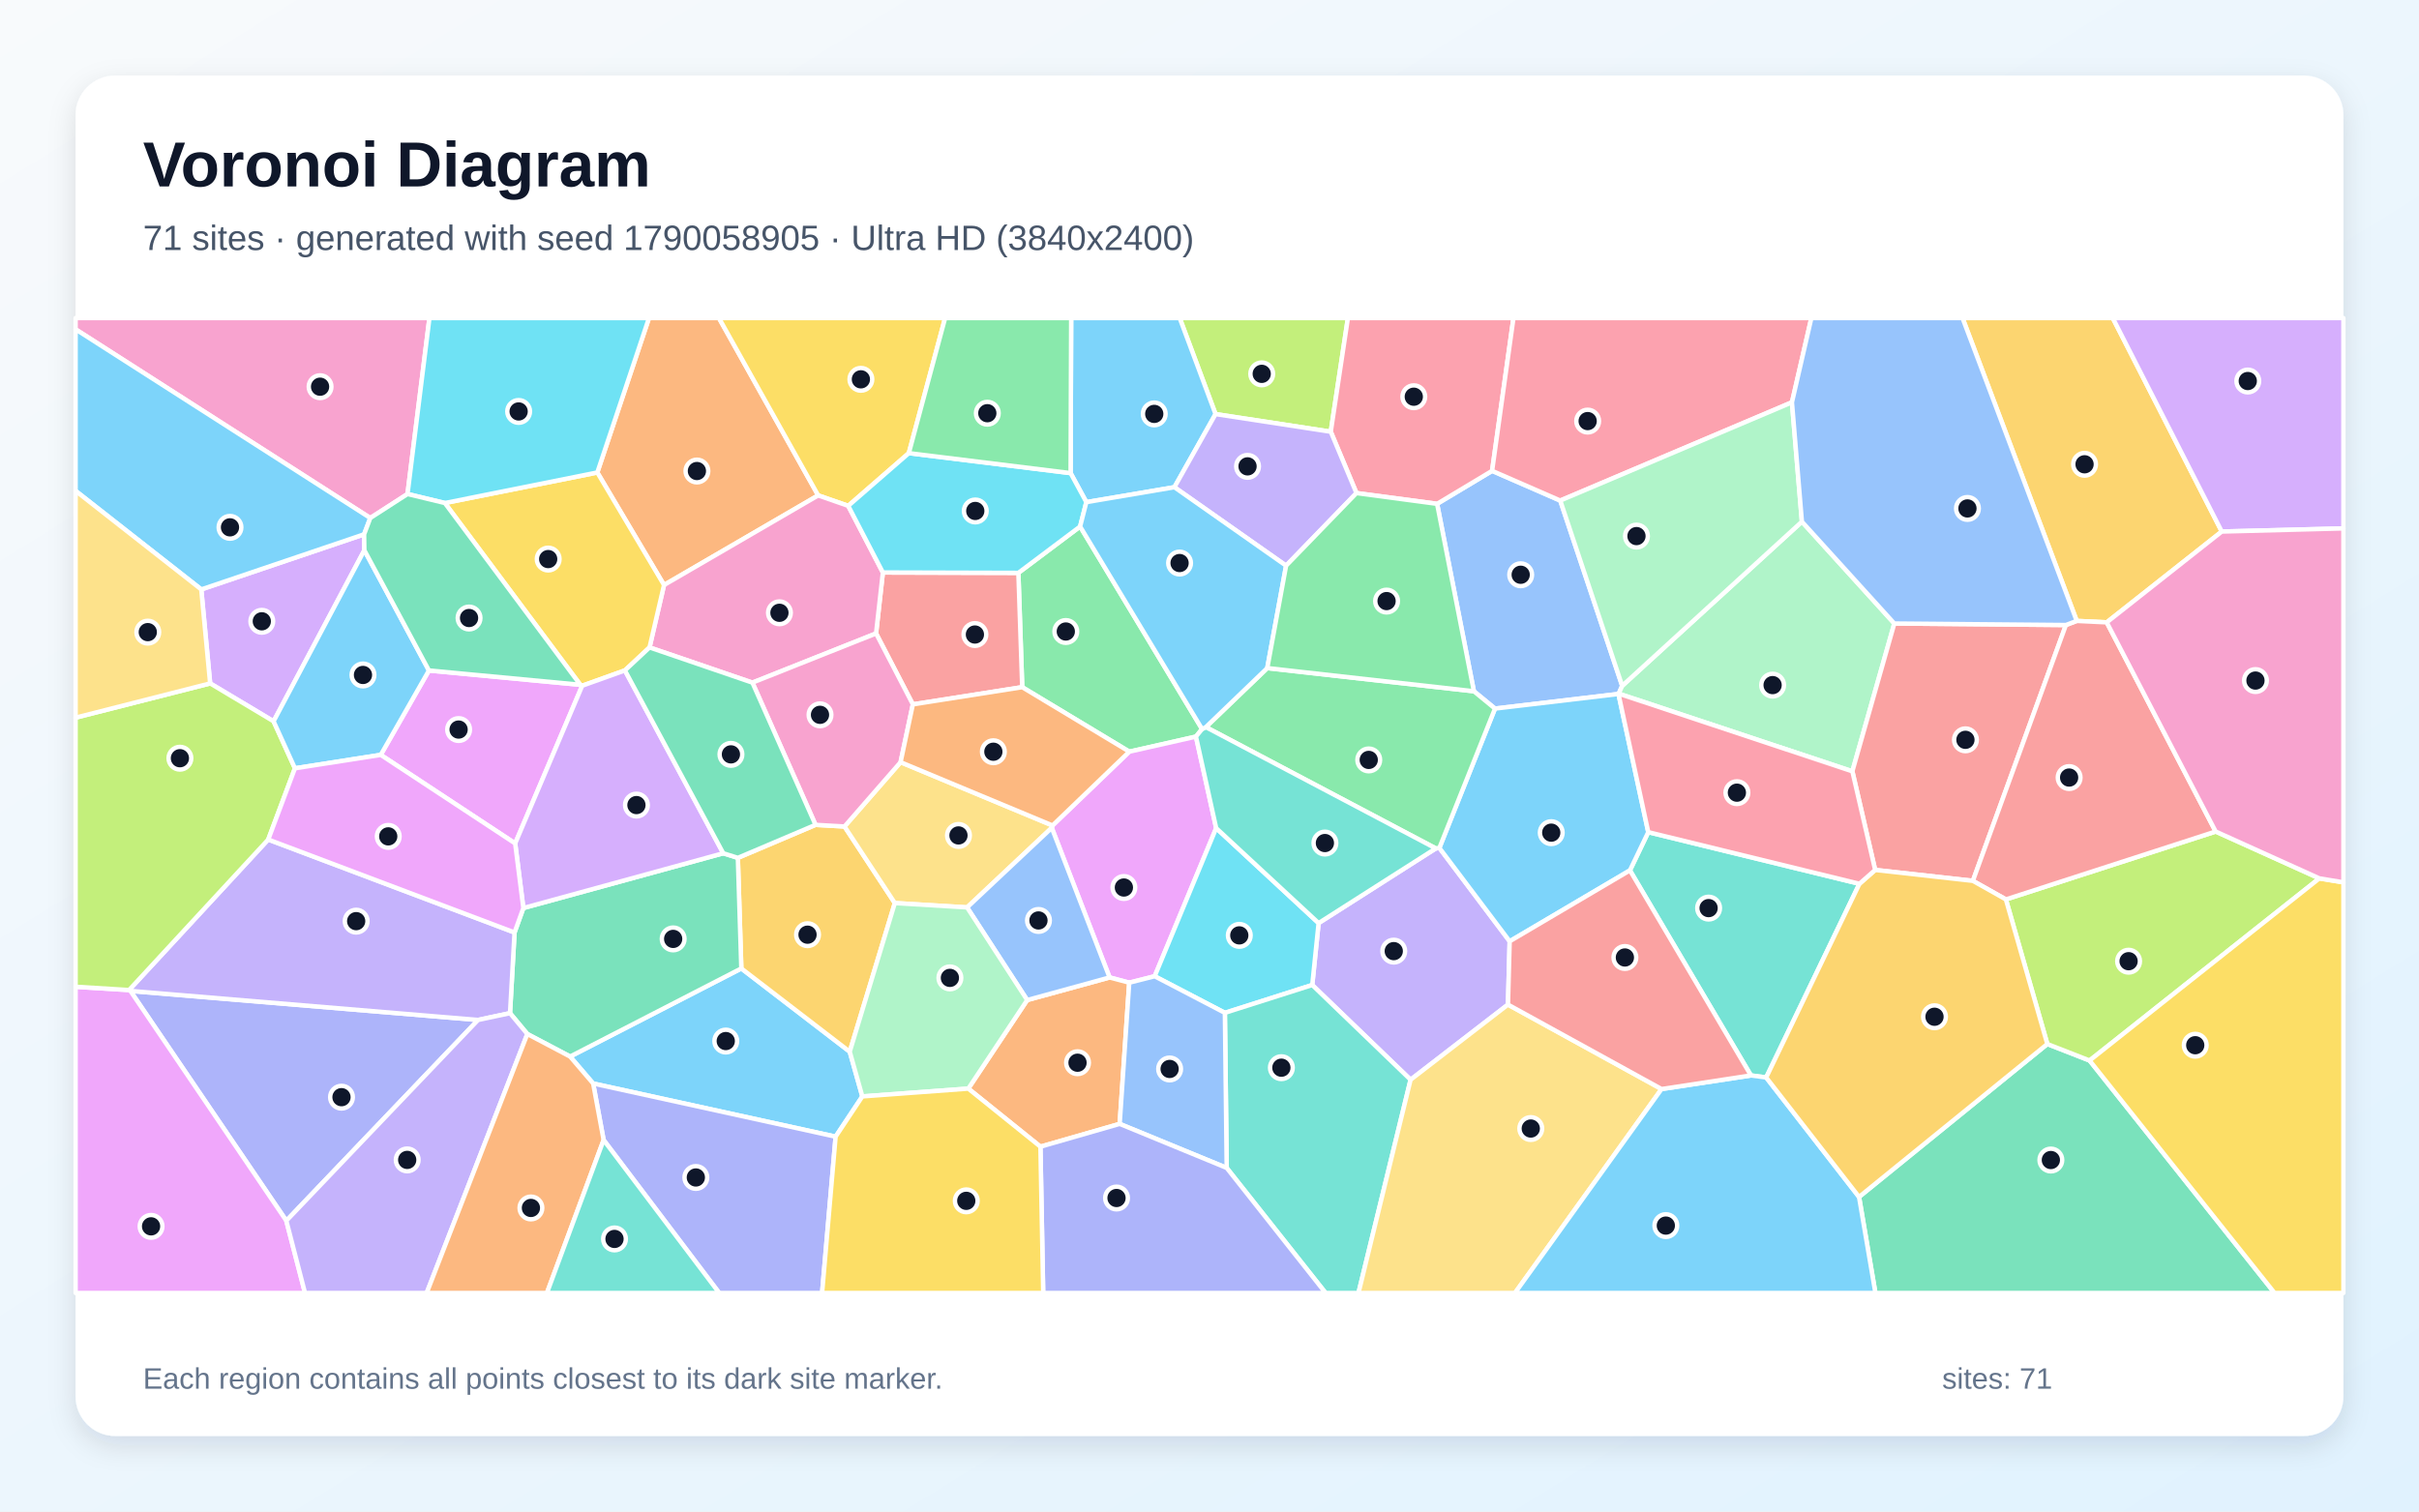
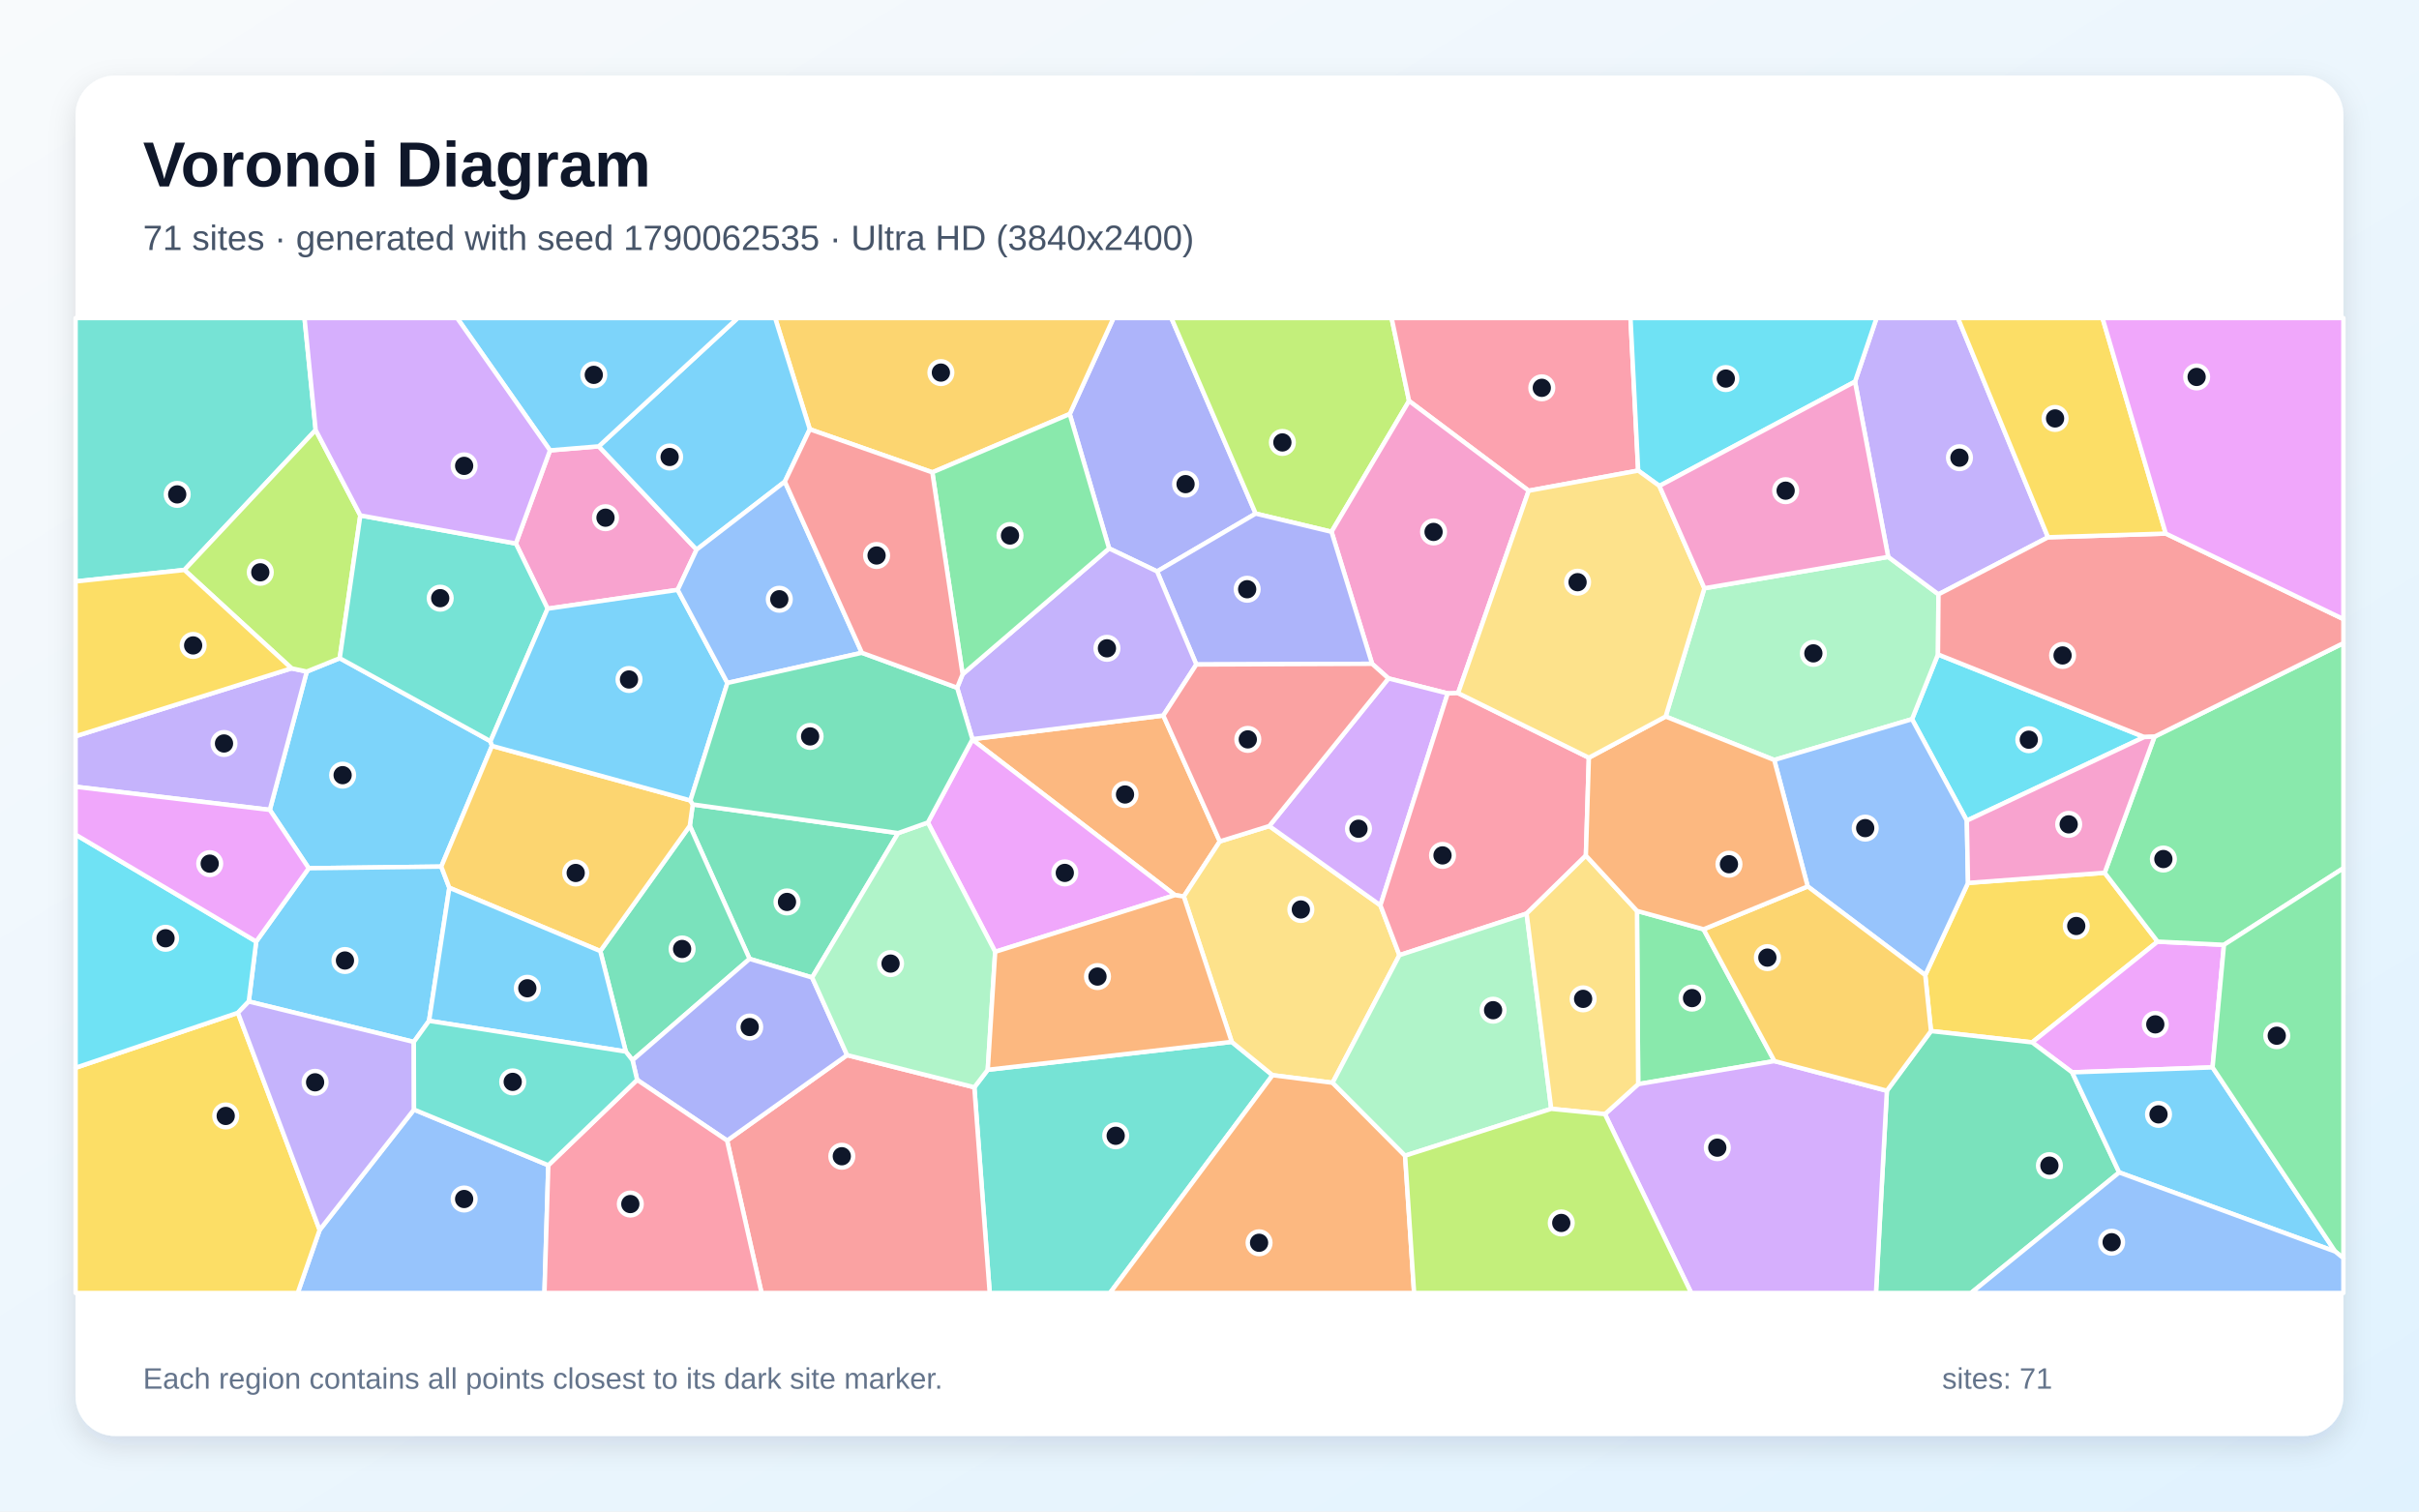
<svg xmlns="http://www.w3.org/2000/svg" width="3840" height="2400" viewBox="0 0 3840 2400" role="img" aria-labelledby="title description">
  <defs>
    <linearGradient id="background" x1="0" y1="0" x2="1" y2="1">
      <stop stop-color="#F8FAFC" />
      <stop offset="1" stop-color="#E0F2FE" />
    </linearGradient>
    <filter id="shadow" x="-5%" y="-5%" width="110%" height="110%">
      <feDropShadow dx="0" dy="15" stdDeviation="22" flood-color="#0F172A" flood-opacity=".12" />
    </filter>
  </defs>
  <rect width="3840" height="2400" fill="url(#background)" />
  <rect x="120" y="120" width="3600" height="2160" rx="63" fill="#FFFFFF" filter="url(#shadow)" />
  <g font-family="Arial, sans-serif">
    <text x="227" y="296" font-size="101" font-weight="700" fill="#0F172A">Voronoi Diagram</text>
-     <text x="227" y="397" font-size="56" fill="#475569">71 sites · generated with seed 1790058905 · Ultra HD (3840x2400)</text>
+     <text x="227" y="397" font-size="56" fill="#475569">71 sites · generated with seed 1790062535 · Ultra HD (3840x2400)</text>
  </g>
  <g stroke="#FFFFFF" stroke-width="7" stroke-linejoin="round">
-     <polygon points="1368.9,1740.9 1326.5,1804.8 941.6,1720.4 905.0,1677.6 1176.8,1537.7 1348.9,1669.9" fill="#38BDF8" fill-opacity="0.65" />
-     <polygon points="2393.8,1595.1 2239.2,1714.4 2083.1,1564.0 2093.2,1465.7 2279.2,1347.1 2284.9,1346.3 2396.5,1494.6" fill="#A78BFA" fill-opacity="0.65" />
-     <polygon points="646.9,784.4 587.8,822.5 120.0,522.9 120.0,505.0 681.7,505.0" fill="#F472B6" fill-opacity="0.65" />
-     <polygon points="1298.8,786.6 1054.1,928.9 948.2,750.2 1030.2,505.0 1141.3,505.0" fill="#FB923C" fill-opacity="0.65" />
-     <polygon points="1442.7,719.5 1346.5,803.2 1298.8,786.6 1141.3,505.0 1500.3,505.0" fill="#FACC15" fill-opacity="0.65" />
-     <polygon points="1714.6,836.0 1908.2,1157.6 1898.5,1169.6 1792.7,1193.5 1622.7,1091.1 1616.6,909.6" fill="#4ADE80" fill-opacity="0.65" />
-     <polygon points="2951.7,1403.3 2803.7,1710.8 2779.5,1707.6 2587.4,1382.0 2616.5,1321.3" fill="#2DD4BF" fill-opacity="0.65" />
-     <polygon points="2476.8,794.8 2575.1,1089.0 2569.6,1101.4 2569.2,1101.9 2373.2,1125.1 2339.7,1097.6 2281.3,800.0 2368.6,747.6" fill="#60A5FA" fill-opacity="0.65" />
-     <polygon points="1930.6,1314.9 1833.0,1550.1 1792.6,1560.3 1761.4,1552.0 1669.6,1314.4 1670.8,1310.7 1792.7,1193.5 1898.5,1169.6" fill="#E879F9" fill-opacity="0.65" />
-     <polygon points="2951.1,1900.5 3250.0,1657.7 3317.1,1683.9 3610.7,2053.0 2977.1,2053.0" fill="#34D399" fill-opacity="0.65" />
-     <polygon points="1616.6,909.6 1622.7,1091.1 1449.1,1118.4 1390.7,1005.8 1401.5,909.0" fill="#F87171" fill-opacity="0.65" />
-     <polygon points="454.5,1938.3 207.0,1573.4 758.9,1619.5" fill="#818CF8" fill-opacity="0.65" />
-     <polygon points="1171.3,1362.1 1294.6,1309.7 1340.6,1312.3 1420.5,1433.9 1348.9,1669.9 1176.8,1537.7" fill="#FBBF24" fill-opacity="0.65" />
-     <polygon points="2112.5,685.5 1929.6,657.5 1872.7,505.0 2139.7,505.0" fill="#A3E635" fill-opacity="0.65" />
-     <polygon points="578.4,873.7 434.3,1145.3 333.6,1085.1 319.5,935.9 578.0,848.4" fill="#C084FC" fill-opacity="0.65" />
-     <polygon points="2368.6,747.6 2281.3,800.0 2153.3,782.9 2112.5,685.5 2139.7,505.0 2402.5,505.0" fill="#FB7185" fill-opacity="0.65" />
-     <polygon points="1944.4,1608.2 1833.0,1550.1 1930.6,1314.9 2093.2,1465.7 2083.1,1564.0" fill="#22D3EE" fill-opacity="0.65" />
-     <polygon points="2860.4,828.3 3007.1,990.0 2940.5,1224.7 2569.6,1101.4 2575.1,1089.0" fill="#86EFAC" fill-opacity="0.65" />
-     <polygon points="1535.2,1440.8 1420.5,1433.9 1340.6,1312.3 1429.6,1210.2 1670.8,1310.7 1669.6,1314.4" fill="#FCD34D" fill-opacity="0.65" />
-     <polygon points="2373.2,1125.1 2569.2,1101.9 2616.5,1321.3 2587.4,1382.0 2396.5,1494.6 2284.9,1346.3" fill="#38BDF8" fill-opacity="0.65" />
-     <polygon points="1929.6,657.5 1864.3,773.6 1724.5,797.3 1699.5,751.2 1700.4,505.0 1872.7,505.0" fill="#38BDF8" fill-opacity="0.65" />
-     <polygon points="2041.6,898.2 1864.3,773.6 1929.6,657.5 2112.5,685.5 2153.3,782.9" fill="#A78BFA" fill-opacity="0.65" />
-     <polygon points="1346.5,803.2 1401.5,909.0 1390.7,1005.8 1194.4,1083.9 1031.1,1028.0 1054.1,928.9 1298.8,786.6" fill="#F472B6" fill-opacity="0.65" />
-     <polygon points="1651.6,1820.7 1537.1,1728.5 1630.6,1587.9 1761.4,1552.0 1792.6,1560.3 1777.4,1784.5" fill="#FB923C" fill-opacity="0.65" />
-     <polygon points="706.2,798.7 948.2,750.2 1054.1,928.9 1031.1,1028.0 992.0,1064.5 924.2,1088.8 921.2,1087.3" fill="#FACC15" fill-opacity="0.65" />
-     <polygon points="2011.7,1060.8 2339.7,1097.6 2373.2,1125.1 2284.9,1346.3 2279.2,1347.1 1914.2,1154.5" fill="#4ADE80" fill-opacity="0.65" />
-     <polygon points="1947.3,1854.4 1944.4,1608.2 2083.1,1564.0 2239.2,1714.4 2156.5,2053.0 2104.3,2053.0" fill="#2DD4BF" fill-opacity="0.65" />
-     <polygon points="1777.4,1784.5 1792.6,1560.3 1833.0,1550.1 1944.4,1608.2 1947.3,1854.4" fill="#60A5FA" fill-opacity="0.65" />
-     <polygon points="817.8,1339.2 604.4,1198.6 680.9,1064.6 921.2,1087.3 924.2,1088.8" fill="#E879F9" fill-opacity="0.65" />
-     <polygon points="837.1,1641.8 809.6,1608.7 816.8,1480.6 830.8,1441.8 1148.1,1354.8 1171.3,1362.1 1176.8,1537.7 905.0,1677.6" fill="#34D399" fill-opacity="0.65" />
-     <polygon points="3279.5,992.4 3131.8,1398.6 2976.7,1381.3 2940.5,1224.7 3007.1,990.0" fill="#F87171" fill-opacity="0.65" />
-     <polygon points="958.2,1810.1 941.6,1720.4 1326.5,1804.8 1305.0,2053.0 1141.7,2053.0" fill="#818CF8" fill-opacity="0.65" />
-     <polygon points="3526.9,844.0 3344.3,988.2 3296.7,985.9 3115.4,505.0 3353.9,505.0" fill="#FBBF24" fill-opacity="0.65" />
-     <polygon points="3681.8,1394.7 3317.1,1683.9 3250.0,1657.7 3184.2,1428.1 3517.2,1320.3" fill="#A3E635" fill-opacity="0.65" />
-     <polygon points="1148.1,1354.8 830.8,1441.8 817.8,1339.2 924.2,1088.8 992.0,1064.5" fill="#C084FC" fill-opacity="0.65" />
-     <polygon points="2844.6,638.8 2476.8,794.8 2368.6,747.6 2402.5,505.0 2875.4,505.0" fill="#FB7185" fill-opacity="0.65" />
-     <polygon points="1699.5,751.2 1724.5,797.3 1714.6,836.0 1616.6,909.6 1401.5,909.0 1346.5,803.2 1442.7,719.5" fill="#22D3EE" fill-opacity="0.65" />
-     <polygon points="2844.6,638.8 2860.4,828.3 2575.1,1089.0 2476.8,794.8" fill="#86EFAC" fill-opacity="0.65" />
-     <polygon points="2239.2,1714.4 2393.8,1595.1 2637.6,1729.2 2404.9,2053.0 2156.5,2053.0" fill="#FCD34D" fill-opacity="0.65" />
-     <polygon points="2637.6,1729.2 2779.5,1707.6 2803.7,1710.8 2951.1,1900.5 2977.1,2053.0 2404.9,2053.0" fill="#38BDF8" fill-opacity="0.65" />
-     <polygon points="587.8,822.5 578.0,848.4 319.5,935.9 120.0,779.4 120.0,522.9" fill="#38BDF8" fill-opacity="0.65" />
-     <polygon points="816.8,1480.6 809.6,1608.7 758.9,1619.5 207.0,1573.4 204.9,1572.0 425.8,1333.0" fill="#A78BFA" fill-opacity="0.65" />
-     <polygon points="1194.4,1083.9 1390.7,1005.8 1449.1,1118.4 1429.6,1210.2 1340.6,1312.3 1294.6,1309.7" fill="#F472B6" fill-opacity="0.65" />
-     <polygon points="1429.6,1210.2 1449.1,1118.4 1622.7,1091.1 1792.7,1193.5 1670.8,1310.7" fill="#FB923C" fill-opacity="0.65" />
-     <polygon points="3317.1,1683.9 3681.8,1394.7 3720.0,1401.0 3720.0,2053.0 3610.7,2053.0" fill="#FACC15" fill-opacity="0.65" />
-     <polygon points="1699.5,751.2 1442.7,719.5 1500.3,505.0 1700.4,505.0" fill="#4ADE80" fill-opacity="0.65" />
-     <polygon points="1914.2,1154.5 2279.2,1347.1 2093.2,1465.7 1930.6,1314.9 1898.5,1169.6 1908.2,1157.6" fill="#2DD4BF" fill-opacity="0.65" />
-     <polygon points="1630.6,1587.9 1535.2,1440.8 1669.6,1314.4 1761.4,1552.0" fill="#60A5FA" fill-opacity="0.65" />
-     <polygon points="120.0,1566.8 204.9,1572.0 207.0,1573.4 454.5,1938.3 484.2,2053.0 120.0,2053.0" fill="#E879F9" fill-opacity="0.65" />
-     <polygon points="1148.1,1354.8 992.0,1064.5 1031.1,1028.0 1194.4,1083.9 1294.6,1309.7 1171.3,1362.1" fill="#34D399" fill-opacity="0.65" />
-     <polygon points="3517.2,1320.3 3184.2,1428.1 3131.8,1398.6 3279.5,992.4 3296.7,985.9 3344.3,988.2" fill="#F87171" fill-opacity="0.65" />
-     <polygon points="1651.6,1820.7 1777.4,1784.5 1947.3,1854.4 2104.3,2053.0 1656.0,2053.0" fill="#818CF8" fill-opacity="0.65" />
-     <polygon points="2803.7,1710.8 2951.7,1403.3 2976.7,1381.3 3131.8,1398.6 3184.2,1428.1 3250.0,1657.7 2951.1,1900.5" fill="#FBBF24" fill-opacity="0.65" />
-     <polygon points="333.6,1085.1 434.3,1145.3 468.2,1219.9 425.8,1333.0 204.9,1572.0 120.0,1566.8 120.0,1139.5" fill="#A3E635" fill-opacity="0.65" />
-     <polygon points="3526.9,844.0 3353.9,505.0 3720.0,505.0 3720.0,839.0" fill="#C084FC" fill-opacity="0.65" />
-     <polygon points="2940.5,1224.7 2976.7,1381.3 2951.7,1403.3 2616.5,1321.3 2569.2,1101.9 2569.6,1101.4" fill="#FB7185" fill-opacity="0.65" />
-     <polygon points="948.2,750.2 706.2,798.7 646.9,784.4 681.7,505.0 1030.2,505.0" fill="#22D3EE" fill-opacity="0.65" />
-     <polygon points="1630.6,1587.9 1537.1,1728.5 1368.9,1740.9 1348.9,1669.9 1420.5,1433.9 1535.2,1440.8" fill="#86EFAC" fill-opacity="0.65" />
-     <polygon points="319.5,935.9 333.6,1085.1 120.0,1139.5 120.0,779.4" fill="#FCD34D" fill-opacity="0.65" />
-     <polygon points="680.9,1064.6 604.4,1198.6 468.2,1219.9 434.3,1145.3 578.4,873.7" fill="#38BDF8" fill-opacity="0.65" />
-     <polygon points="1724.5,797.3 1864.3,773.6 2041.6,898.2 2011.7,1060.8 1914.2,1154.5 1908.2,1157.6 1714.6,836.0" fill="#38BDF8" fill-opacity="0.65" />
-     <polygon points="454.5,1938.3 758.9,1619.5 809.6,1608.7 837.1,1641.8 677.3,2053.0 484.2,2053.0" fill="#A78BFA" fill-opacity="0.65" />
-     <polygon points="3681.8,1394.7 3517.2,1320.3 3344.3,988.2 3526.9,844.0 3720.0,839.0 3720.0,1401.0" fill="#F472B6" fill-opacity="0.65" />
-     <polygon points="837.1,1641.8 905.0,1677.6 941.6,1720.4 958.2,1810.1 868.2,2053.0 677.3,2053.0" fill="#FB923C" fill-opacity="0.65" />
-     <polygon points="1326.5,1804.8 1368.9,1740.9 1537.1,1728.5 1651.6,1820.7 1656.0,2053.0 1305.0,2053.0" fill="#FACC15" fill-opacity="0.65" />
-     <polygon points="2041.6,898.2 2153.3,782.9 2281.3,800.0 2339.7,1097.6 2011.7,1060.8" fill="#4ADE80" fill-opacity="0.65" />
-     <polygon points="958.2,1810.1 1141.7,2053.0 868.2,2053.0" fill="#2DD4BF" fill-opacity="0.65" />
-     <polygon points="3296.7,985.9 3279.5,992.4 3007.1,990.0 2860.4,828.3 2844.6,638.8 2875.4,505.0 3115.4,505.0" fill="#60A5FA" fill-opacity="0.65" />
-     <polygon points="830.8,1441.8 816.8,1480.6 425.8,1333.0 468.2,1219.9 604.4,1198.6 817.8,1339.2" fill="#E879F9" fill-opacity="0.65" />
-     <polygon points="706.2,798.7 921.2,1087.3 680.9,1064.6 578.4,873.7 578.0,848.4 587.8,822.5 646.9,784.4" fill="#34D399" fill-opacity="0.65" />
-     <polygon points="2637.6,1729.2 2393.8,1595.1 2396.5,1494.6 2587.4,1382.0 2779.5,1707.6" fill="#F87171" fill-opacity="0.65" />
+     <polygon points="778.6,1176.9 781.0,1184.3 700.5,1376.0 490.1,1378.6 428.3,1285.9 487.0,1066.3 539.3,1045.1" fill="#38BDF8" fill-opacity="0.65" />
+     <polygon points="120.0,1249.2 120.0,1169.0 462.8,1061.2 487.0,1066.3 428.3,1285.9" fill="#A78BFA" fill-opacity="0.65" />
+     <polygon points="1075.8,936.6 869.3,966.5 818.9,863.0 873.1,715.1 950.5,708.7 1105.8,872.7" fill="#F472B6" fill-opacity="0.65" />
+     <polygon points="1543.6,1173.6 1846.7,1136.1 1936.4,1336.0 1879.2,1423.4 1865.2,1421.3 1543.5,1174.3" fill="#FB923C" fill-opacity="0.65" />
+     <polygon points="3341.0,1385.8 3425.0,1495.1 3225.9,1655.1 3065.3,1637.1 3056.2,1548.3 3124.1,1401.9" fill="#FACC15" fill-opacity="0.65" />
+     <polygon points="2598.6,1446.3 2704.3,1475.5 2816.8,1684.8 2600.5,1721.4" fill="#4ADE80" fill-opacity="0.65" />
+     <polygon points="1546.7,1726.4 1568.0,1698.6 1955.3,1654.3 2020.1,1707.2 1762.0,2053.0 1571.1,2053.0" fill="#2DD4BF" fill-opacity="0.65" />
+     <polygon points="507.4,1952.9 657.2,1761.8 870.4,1850.2 864.3,2053.0 472.6,2053.0" fill="#60A5FA" fill-opacity="0.65" />
+     <polygon points="3512.3,1694.8 3289.4,1702.7 3225.9,1655.1 3425.0,1495.1 3530.4,1500.2" fill="#E879F9" fill-opacity="0.65" />
+     <polygon points="2995.3,1731.9 3065.3,1637.1 3225.9,1655.1 3289.4,1702.7 3364.1,1861.6 3128.9,2053.0 2978.0,2053.0" fill="#34D399" fill-opacity="0.65" />
+     <polygon points="1154.2,1811.0 1344.7,1675.3 1546.7,1726.4 1571.1,2053.0 1208.9,2053.0" fill="#F87171" fill-opacity="0.65" />
+     <polygon points="1993.3,815.5 1836.8,907.3 1760.6,870.8 1698.1,657.4 1767.6,505.0 1859.5,505.0" fill="#818CF8" fill-opacity="0.65" />
+     <polygon points="1698.1,657.4 1480.0,750.0 1285.5,681.6 1230.5,505.0 1767.6,505.0" fill="#FBBF24" fill-opacity="0.65" />
+     <polygon points="2236.8,636.6 2113.7,844.4 1993.3,815.5 1859.5,505.0 2209.1,505.0" fill="#A3E635" fill-opacity="0.65" />
+     <polygon points="2547.7,1769.0 2600.5,1721.4 2816.8,1684.8 2995.3,1731.9 2978.0,2053.0 2684.7,2053.0" fill="#C084FC" fill-opacity="0.65" />
+     <polygon points="2600.5,747.2 2426.7,779.2 2236.8,636.6 2209.1,505.0 2588.3,505.0" fill="#FB7185" fill-opacity="0.65" />
+     <polygon points="3403.8,1170.3 3122.2,1303.0 3035.2,1141.9 3076.4,1039.1" fill="#22D3EE" fill-opacity="0.65" />
+     <polygon points="2705.6,934.0 2997.4,884.2 3077.2,943.7 3076.4,1039.1 3035.2,1141.9 2816.5,1206.7 2644.1,1137.7" fill="#86EFAC" fill-opacity="0.65" />
+     <polygon points="2221.5,1516.6 2115.4,1719.2 2020.1,1707.2 1955.3,1654.3 1879.2,1423.4 1936.4,1336.0 2014.9,1311.6 2191.3,1437.5" fill="#FCD34D" fill-opacity="0.65" />
+     <polygon points="713.3,1409.6 681.1,1620.9 656.9,1654.4 394.9,1590.2 406.7,1495.0 490.1,1378.6 700.5,1376.0" fill="#38BDF8" fill-opacity="0.65" />
+     <polygon points="1285.5,681.6 1245.9,764.7 1105.8,872.7 950.5,708.7 1171.0,505.0 1230.5,505.0" fill="#38BDF8" fill-opacity="0.65" />
+     <polygon points="3251.1,853.1 3077.2,943.7 2997.4,884.2 2944.7,606.0 2978.9,505.0 3108.1,505.0" fill="#A78BFA" fill-opacity="0.65" />
+     <polygon points="2426.7,779.2 2314.6,1100.5 2298.1,1101.0 2204.1,1077.2 2178.1,1054.0 2113.7,844.4 2236.8,636.6" fill="#F472B6" fill-opacity="0.65" />
+     <polygon points="2020.1,1707.2 2115.4,1719.2 2230.5,1835.0 2244.8,2053.0 1762.0,2053.0" fill="#FB923C" fill-opacity="0.65" />
+     <polygon points="120.0,1695.4 377.7,1608.1 507.4,1952.9 472.6,2053.0 120.0,2053.0" fill="#FACC15" fill-opacity="0.65" />
+     <polygon points="3530.4,1500.2 3425.0,1495.1 3341.0,1385.8 3420.1,1169.7 3720.0,1021.2 3720.0,1378.5" fill="#4ADE80" fill-opacity="0.65" />
+     <polygon points="501.1,682.8 292.7,905.0 120.0,923.2 120.0,505.0 483.4,505.0" fill="#2DD4BF" fill-opacity="0.65" />
+     <polygon points="2869.6,1407.5 2816.5,1206.7 3035.2,1141.9 3122.2,1303.0 3124.1,1401.9 3056.2,1548.3" fill="#60A5FA" fill-opacity="0.65" />
+     <polygon points="1579.8,1511.3 1472.9,1306.0 1543.5,1174.3 1865.2,1421.3" fill="#E879F9" fill-opacity="0.65" />
+     <polygon points="1425.7,1322.8 1289.2,1552.1 1189.9,1522.5 1095.0,1311.2 1099.7,1277.3" fill="#34D399" fill-opacity="0.65" />
+     <polygon points="3420.1,1169.7 3403.8,1170.3 3076.4,1039.1 3077.2,943.7 3251.1,853.1 3438.0,847.2 3720.0,983.0 3720.0,1021.2" fill="#F87171" fill-opacity="0.65" />
+     <polygon points="2113.7,844.4 2178.1,1054.0 1899.1,1055.1 1836.8,907.3 1993.3,815.5" fill="#818CF8" fill-opacity="0.65" />
+     <polygon points="2995.3,1731.9 2816.8,1684.8 2704.3,1475.5 2869.6,1407.5 3056.2,1548.3 3065.3,1637.1" fill="#FBBF24" fill-opacity="0.65" />
+     <polygon points="292.7,905.0 501.1,682.8 572.0,818.4 539.3,1045.1 487.0,1066.3 462.8,1061.2" fill="#A3E635" fill-opacity="0.65" />
+     <polygon points="2191.3,1437.5 2014.9,1311.6 2204.1,1077.2 2298.1,1101.0" fill="#C084FC" fill-opacity="0.65" />
+     <polygon points="2522.2,1203.1 2517.5,1358.5 2423.4,1450.6 2221.5,1516.6 2191.3,1437.5 2298.1,1101.0 2314.6,1100.5" fill="#FB7185" fill-opacity="0.65" />
+     <polygon points="2944.7,606.0 2634.2,771.6 2600.5,747.2 2588.3,505.0 2978.9,505.0" fill="#22D3EE" fill-opacity="0.65" />
+     <polygon points="2230.5,1835.0 2115.4,1719.2 2221.5,1516.6 2423.4,1450.6 2462.5,1760.6" fill="#86EFAC" fill-opacity="0.65" />
+     <polygon points="2547.7,1769.0 2462.5,1760.6 2423.4,1450.6 2517.5,1358.5 2598.6,1446.3 2600.5,1721.4" fill="#FCD34D" fill-opacity="0.65" />
+     <polygon points="950.5,708.7 873.1,715.1 725.7,505.0 1171.0,505.0" fill="#38BDF8" fill-opacity="0.65" />
+     <polygon points="3364.1,1861.6 3289.4,1702.7 3512.3,1694.8 3707.0,1987.2" fill="#38BDF8" fill-opacity="0.65" />
+     <polygon points="1519.4,1092.0 1528.1,1070.5 1760.6,870.8 1836.8,907.3 1899.1,1055.1 1846.7,1136.1 1543.6,1173.6" fill="#A78BFA" fill-opacity="0.65" />
+     <polygon points="3420.1,1169.7 3341.0,1385.8 3124.1,1401.9 3122.2,1303.0 3403.8,1170.3" fill="#F472B6" fill-opacity="0.65" />
+     <polygon points="2869.6,1407.5 2704.3,1475.5 2598.6,1446.3 2517.5,1358.5 2522.2,1203.1 2644.1,1137.7 2816.5,1206.7" fill="#FB923C" fill-opacity="0.65" />
+     <polygon points="3438.0,847.2 3251.1,853.1 3108.1,505.0 3337.6,505.0" fill="#FACC15" fill-opacity="0.65" />
+     <polygon points="3707.0,1987.2 3512.3,1694.8 3530.4,1500.2 3720.0,1378.5 3720.0,1997.7" fill="#4ADE80" fill-opacity="0.65" />
+     <polygon points="818.9,863.0 869.3,966.5 778.6,1176.9 539.3,1045.1 572.0,818.4" fill="#2DD4BF" fill-opacity="0.65" />
+     <polygon points="3364.1,1861.6 3707.0,1987.2 3720.0,1997.7 3720.0,2053.0 3128.9,2053.0" fill="#60A5FA" fill-opacity="0.65" />
+     <polygon points="3438.0,847.2 3337.6,505.0 3720.0,505.0 3720.0,983.0" fill="#E879F9" fill-opacity="0.65" />
+     <polygon points="993.4,1669.7 952.9,1510.1 1095.0,1311.2 1189.9,1522.5 1004.1,1683.4" fill="#34D399" fill-opacity="0.65" />
+     <polygon points="1899.1,1055.1 2178.1,1054.0 2204.1,1077.2 2014.9,1311.6 1936.4,1336.0 1846.7,1136.1" fill="#F87171" fill-opacity="0.65" />
+     <polygon points="1011.4,1714.6 1004.1,1683.4 1189.9,1522.5 1289.2,1552.1 1344.7,1675.3 1154.2,1811.0" fill="#818CF8" fill-opacity="0.65" />
+     <polygon points="1096.0,1271.0 1099.7,1277.3 1095.0,1311.2 952.9,1510.1 713.3,1409.6 700.5,1376.0 781.0,1184.3" fill="#FBBF24" fill-opacity="0.65" />
+     <polygon points="2230.5,1835.0 2462.5,1760.6 2547.7,1769.0 2684.7,2053.0 2244.8,2053.0" fill="#A3E635" fill-opacity="0.65" />
+     <polygon points="873.1,715.1 818.9,863.0 572.0,818.4 501.1,682.8 483.4,505.0 725.7,505.0" fill="#C084FC" fill-opacity="0.65" />
+     <polygon points="870.4,1850.2 1011.4,1714.6 1154.2,1811.0 1208.9,2053.0 864.3,2053.0" fill="#FB7185" fill-opacity="0.65" />
+     <polygon points="377.7,1608.1 120.0,1695.4 120.0,1325.2 406.7,1495.0 394.9,1590.2" fill="#22D3EE" fill-opacity="0.65" />
+     <polygon points="1344.7,1675.3 1289.2,1552.1 1425.7,1322.8 1472.9,1306.0 1579.8,1511.3 1568.0,1698.6 1546.7,1726.4" fill="#86EFAC" fill-opacity="0.65" />
+     <polygon points="2522.2,1203.1 2314.6,1100.5 2426.7,779.2 2600.5,747.2 2634.2,771.6 2705.6,934.0 2644.1,1137.7" fill="#FCD34D" fill-opacity="0.65" />
+     <polygon points="952.9,1510.1 993.4,1669.7 681.1,1620.9 713.3,1409.6" fill="#38BDF8" fill-opacity="0.65" />
+     <polygon points="1154.7,1084.4 1096.0,1271.0 781.0,1184.3 778.6,1176.9 869.3,966.5 1075.8,936.6" fill="#38BDF8" fill-opacity="0.65" />
+     <polygon points="377.7,1608.1 394.9,1590.2 656.9,1654.4 657.2,1761.8 507.4,1952.9" fill="#A78BFA" fill-opacity="0.65" />
+     <polygon points="2634.2,771.6 2944.7,606.0 2997.4,884.2 2705.6,934.0" fill="#F472B6" fill-opacity="0.65" />
+     <polygon points="1955.3,1654.3 1568.0,1698.6 1579.8,1511.3 1865.2,1421.3 1879.2,1423.4" fill="#FB923C" fill-opacity="0.65" />
+     <polygon points="292.7,905.0 462.8,1061.2 120.0,1169.0 120.0,923.2" fill="#FACC15" fill-opacity="0.65" />
+     <polygon points="1528.1,1070.5 1480.0,750.0 1698.1,657.4 1760.6,870.8" fill="#4ADE80" fill-opacity="0.65" />
+     <polygon points="993.4,1669.7 1004.1,1683.4 1011.4,1714.6 870.4,1850.2 657.2,1761.8 656.9,1654.4 681.1,1620.9" fill="#2DD4BF" fill-opacity="0.65" />
+     <polygon points="1245.9,764.7 1368.2,1036.5 1154.7,1084.4 1075.8,936.6 1105.8,872.7" fill="#60A5FA" fill-opacity="0.65" />
+     <polygon points="406.7,1495.0 120.0,1325.2 120.0,1249.2 428.3,1285.9 490.1,1378.6" fill="#E879F9" fill-opacity="0.65" />
+     <polygon points="1472.9,1306.0 1425.7,1322.8 1099.7,1277.3 1096.0,1271.0 1154.7,1084.4 1368.2,1036.5 1519.4,1092.0 1543.6,1173.6 1543.5,1174.3" fill="#34D399" fill-opacity="0.65" />
+     <polygon points="1368.2,1036.5 1245.9,764.7 1285.5,681.6 1480.0,750.0 1528.1,1070.5 1519.4,1092.0" fill="#F87171" fill-opacity="0.65" />
  </g>
  <g>
-     <circle cx="1152.1" cy="1653.0" r="18" fill="#0F172A" stroke="#FFFFFF" stroke-width="7" />
-     <circle cx="2212.5" cy="1510.2" r="18" fill="#0F172A" stroke="#FFFFFF" stroke-width="7" />
-     <circle cx="508.1" cy="614.0" r="18" fill="#0F172A" stroke="#FFFFFF" stroke-width="7" />
-     <circle cx="1106.3" cy="747.9" r="18" fill="#0F172A" stroke="#FFFFFF" stroke-width="7" />
-     <circle cx="1366.6" cy="602.3" r="18" fill="#0F172A" stroke="#FFFFFF" stroke-width="7" />
-     <circle cx="1691.9" cy="1002.7" r="18" fill="#0F172A" stroke="#FFFFFF" stroke-width="7" />
-     <circle cx="2712.3" cy="1441.9" r="18" fill="#0F172A" stroke="#FFFFFF" stroke-width="7" />
-     <circle cx="2414.0" cy="912.6" r="18" fill="#0F172A" stroke="#FFFFFF" stroke-width="7" />
-     <circle cx="1784.1" cy="1409.2" r="18" fill="#0F172A" stroke="#FFFFFF" stroke-width="7" />
-     <circle cx="3255.6" cy="1841.9" r="18" fill="#0F172A" stroke="#FFFFFF" stroke-width="7" />
-     <circle cx="1547.6" cy="1007.5" r="18" fill="#0F172A" stroke="#FFFFFF" stroke-width="7" />
-     <circle cx="542.1" cy="1742.1" r="18" fill="#0F172A" stroke="#FFFFFF" stroke-width="7" />
-     <circle cx="1281.9" cy="1484.1" r="18" fill="#0F172A" stroke="#FFFFFF" stroke-width="7" />
-     <circle cx="2002.9" cy="593.6" r="18" fill="#0F172A" stroke="#FFFFFF" stroke-width="7" />
-     <circle cx="415.6" cy="986.5" r="18" fill="#0F172A" stroke="#FFFFFF" stroke-width="7" />
-     <circle cx="2244.3" cy="629.9" r="18" fill="#0F172A" stroke="#FFFFFF" stroke-width="7" />
-     <circle cx="1967.3" cy="1485.2" r="18" fill="#0F172A" stroke="#FFFFFF" stroke-width="7" />
-     <circle cx="2813.9" cy="1087.8" r="18" fill="#0F172A" stroke="#FFFFFF" stroke-width="7" />
-     <circle cx="1521.5" cy="1326.5" r="18" fill="#0F172A" stroke="#FFFFFF" stroke-width="7" />
-     <circle cx="2462.5" cy="1322.1" r="18" fill="#0F172A" stroke="#FFFFFF" stroke-width="7" />
-     <circle cx="1832.3" cy="657.2" r="18" fill="#0F172A" stroke="#FFFFFF" stroke-width="7" />
-     <circle cx="1980.4" cy="740.5" r="18" fill="#0F172A" stroke="#FFFFFF" stroke-width="7" />
-     <circle cx="1237.3" cy="973.0" r="18" fill="#0F172A" stroke="#FFFFFF" stroke-width="7" />
-     <circle cx="1710.5" cy="1687.4" r="18" fill="#0F172A" stroke="#FFFFFF" stroke-width="7" />
-     <circle cx="870.2" cy="887.7" r="18" fill="#0F172A" stroke="#FFFFFF" stroke-width="7" />
-     <circle cx="2172.8" cy="1206.6" r="18" fill="#0F172A" stroke="#FFFFFF" stroke-width="7" />
-     <circle cx="2034.1" cy="1695.3" r="18" fill="#0F172A" stroke="#FFFFFF" stroke-width="7" />
-     <circle cx="1856.7" cy="1697.3" r="18" fill="#0F172A" stroke="#FFFFFF" stroke-width="7" />
-     <circle cx="728.0" cy="1158.4" r="18" fill="#0F172A" stroke="#FFFFFF" stroke-width="7" />
-     <circle cx="1068.6" cy="1490.8" r="18" fill="#0F172A" stroke="#FFFFFF" stroke-width="7" />
-     <circle cx="3120.0" cy="1174.7" r="18" fill="#0F172A" stroke="#FFFFFF" stroke-width="7" />
-     <circle cx="1104.6" cy="1869.6" r="18" fill="#0F172A" stroke="#FFFFFF" stroke-width="7" />
-     <circle cx="3309.1" cy="737.2" r="18" fill="#0F172A" stroke="#FFFFFF" stroke-width="7" />
-     <circle cx="3379.0" cy="1526.2" r="18" fill="#0F172A" stroke="#FFFFFF" stroke-width="7" />
-     <circle cx="1010.3" cy="1278.3" r="18" fill="#0F172A" stroke="#FFFFFF" stroke-width="7" />
-     <circle cx="2520.3" cy="668.6" r="18" fill="#0F172A" stroke="#FFFFFF" stroke-width="7" />
-     <circle cx="1548.2" cy="811.3" r="18" fill="#0F172A" stroke="#FFFFFF" stroke-width="7" />
-     <circle cx="2597.8" cy="851.2" r="18" fill="#0F172A" stroke="#FFFFFF" stroke-width="7" />
-     <circle cx="2430.0" cy="1791.9" r="18" fill="#0F172A" stroke="#FFFFFF" stroke-width="7" />
-     <circle cx="2644.4" cy="1946.0" r="18" fill="#0F172A" stroke="#FFFFFF" stroke-width="7" />
-     <circle cx="365.1" cy="837.3" r="18" fill="#0F172A" stroke="#FFFFFF" stroke-width="7" />
-     <circle cx="565.4" cy="1462.6" r="18" fill="#0F172A" stroke="#FFFFFF" stroke-width="7" />
-     <circle cx="1301.7" cy="1135.0" r="18" fill="#0F172A" stroke="#FFFFFF" stroke-width="7" />
-     <circle cx="1576.9" cy="1193.6" r="18" fill="#0F172A" stroke="#FFFFFF" stroke-width="7" />
-     <circle cx="3484.8" cy="1659.6" r="18" fill="#0F172A" stroke="#FFFFFF" stroke-width="7" />
-     <circle cx="1567.3" cy="656.1" r="18" fill="#0F172A" stroke="#FFFFFF" stroke-width="7" />
-     <circle cx="2103.2" cy="1338.6" r="18" fill="#0F172A" stroke="#FFFFFF" stroke-width="7" />
-     <circle cx="1648.5" cy="1461.5" r="18" fill="#0F172A" stroke="#FFFFFF" stroke-width="7" />
-     <circle cx="239.8" cy="1947.2" r="18" fill="#0F172A" stroke="#FFFFFF" stroke-width="7" />
-     <circle cx="1160.3" cy="1197.8" r="18" fill="#0F172A" stroke="#FFFFFF" stroke-width="7" />
-     <circle cx="3284.6" cy="1234.6" r="18" fill="#0F172A" stroke="#FFFFFF" stroke-width="7" />
-     <circle cx="1772.4" cy="1902.2" r="18" fill="#0F172A" stroke="#FFFFFF" stroke-width="7" />
-     <circle cx="3070.9" cy="1614.4" r="18" fill="#0F172A" stroke="#FFFFFF" stroke-width="7" />
-     <circle cx="285.6" cy="1203.9" r="18" fill="#0F172A" stroke="#FFFFFF" stroke-width="7" />
-     <circle cx="3568.2" cy="605.0" r="18" fill="#0F172A" stroke="#FFFFFF" stroke-width="7" />
-     <circle cx="2757.2" cy="1258.6" r="18" fill="#0F172A" stroke="#FFFFFF" stroke-width="7" />
-     <circle cx="823.3" cy="653.3" r="18" fill="#0F172A" stroke="#FFFFFF" stroke-width="7" />
-     <circle cx="1507.9" cy="1552.7" r="18" fill="#0F172A" stroke="#FFFFFF" stroke-width="7" />
-     <circle cx="234.6" cy="1003.7" r="18" fill="#0F172A" stroke="#FFFFFF" stroke-width="7" />
-     <circle cx="576.2" cy="1071.7" r="18" fill="#0F172A" stroke="#FFFFFF" stroke-width="7" />
-     <circle cx="1872.5" cy="894.0" r="18" fill="#0F172A" stroke="#FFFFFF" stroke-width="7" />
-     <circle cx="646.4" cy="1841.7" r="18" fill="#0F172A" stroke="#FFFFFF" stroke-width="7" />
-     <circle cx="3580.4" cy="1080.6" r="18" fill="#0F172A" stroke="#FFFFFF" stroke-width="7" />
-     <circle cx="842.8" cy="1918.0" r="18" fill="#0F172A" stroke="#FFFFFF" stroke-width="7" />
-     <circle cx="1533.9" cy="1906.7" r="18" fill="#0F172A" stroke="#FFFFFF" stroke-width="7" />
-     <circle cx="2201.1" cy="954.4" r="18" fill="#0F172A" stroke="#FFFFFF" stroke-width="7" />
-     <circle cx="975.5" cy="1967.2" r="18" fill="#0F172A" stroke="#FFFFFF" stroke-width="7" />
-     <circle cx="3123.2" cy="807.3" r="18" fill="#0F172A" stroke="#FFFFFF" stroke-width="7" />
-     <circle cx="616.3" cy="1328.0" r="18" fill="#0F172A" stroke="#FFFFFF" stroke-width="7" />
-     <circle cx="744.6" cy="981.3" r="18" fill="#0F172A" stroke="#FFFFFF" stroke-width="7" />
-     <circle cx="2579.4" cy="1520.3" r="18" fill="#0F172A" stroke="#FFFFFF" stroke-width="7" />
+     <circle cx="543.9" cy="1230.8" r="18" fill="#0F172A" stroke="#FFFFFF" stroke-width="7" />
+     <circle cx="355.6" cy="1180.5" r="18" fill="#0F172A" stroke="#FFFFFF" stroke-width="7" />
+     <circle cx="961.2" cy="822.0" r="18" fill="#0F172A" stroke="#FFFFFF" stroke-width="7" />
+     <circle cx="1785.9" cy="1261.5" r="18" fill="#0F172A" stroke="#FFFFFF" stroke-width="7" />
+     <circle cx="3295.9" cy="1470.3" r="18" fill="#0F172A" stroke="#FFFFFF" stroke-width="7" />
+     <circle cx="2686.0" cy="1584.8" r="18" fill="#0F172A" stroke="#FFFFFF" stroke-width="7" />
+     <circle cx="1771.1" cy="1803.4" r="18" fill="#0F172A" stroke="#FFFFFF" stroke-width="7" />
+     <circle cx="736.8" cy="1903.8" r="18" fill="#0F172A" stroke="#FFFFFF" stroke-width="7" />
+     <circle cx="3421.4" cy="1626.5" r="18" fill="#0F172A" stroke="#FFFFFF" stroke-width="7" />
+     <circle cx="3253.3" cy="1850.8" r="18" fill="#0F172A" stroke="#FFFFFF" stroke-width="7" />
+     <circle cx="1336.3" cy="1835.9" r="18" fill="#0F172A" stroke="#FFFFFF" stroke-width="7" />
+     <circle cx="1882.0" cy="768.7" r="18" fill="#0F172A" stroke="#FFFFFF" stroke-width="7" />
+     <circle cx="1493.6" cy="591.6" r="18" fill="#0F172A" stroke="#FFFFFF" stroke-width="7" />
+     <circle cx="2035.7" cy="702.5" r="18" fill="#0F172A" stroke="#FFFFFF" stroke-width="7" />
+     <circle cx="2726.1" cy="1822.3" r="18" fill="#0F172A" stroke="#FFFFFF" stroke-width="7" />
+     <circle cx="2447.5" cy="615.8" r="18" fill="#0F172A" stroke="#FFFFFF" stroke-width="7" />
+     <circle cx="3220.6" cy="1174.5" r="18" fill="#0F172A" stroke="#FFFFFF" stroke-width="7" />
+     <circle cx="2878.6" cy="1037.4" r="18" fill="#0F172A" stroke="#FFFFFF" stroke-width="7" />
+     <circle cx="2065.0" cy="1444.1" r="18" fill="#0F172A" stroke="#FFFFFF" stroke-width="7" />
+     <circle cx="547.6" cy="1525.1" r="18" fill="#0F172A" stroke="#FFFFFF" stroke-width="7" />
+     <circle cx="1063.0" cy="725.6" r="18" fill="#0F172A" stroke="#FFFFFF" stroke-width="7" />
+     <circle cx="3110.5" cy="726.7" r="18" fill="#0F172A" stroke="#FFFFFF" stroke-width="7" />
+     <circle cx="2275.7" cy="844.6" r="18" fill="#0F172A" stroke="#FFFFFF" stroke-width="7" />
+     <circle cx="1998.7" cy="1973.3" r="18" fill="#0F172A" stroke="#FFFFFF" stroke-width="7" />
+     <circle cx="358.3" cy="1771.9" r="18" fill="#0F172A" stroke="#FFFFFF" stroke-width="7" />
+     <circle cx="3434.2" cy="1364.0" r="18" fill="#0F172A" stroke="#FFFFFF" stroke-width="7" />
+     <circle cx="281.3" cy="785.0" r="18" fill="#0F172A" stroke="#FFFFFF" stroke-width="7" />
+     <circle cx="2960.9" cy="1314.9" r="18" fill="#0F172A" stroke="#FFFFFF" stroke-width="7" />
+     <circle cx="1690.3" cy="1386.0" r="18" fill="#0F172A" stroke="#FFFFFF" stroke-width="7" />
+     <circle cx="1249.3" cy="1432.1" r="18" fill="#0F172A" stroke="#FFFFFF" stroke-width="7" />
+     <circle cx="3274.2" cy="1040.7" r="18" fill="#0F172A" stroke="#FFFFFF" stroke-width="7" />
+     <circle cx="1979.8" cy="935.6" r="18" fill="#0F172A" stroke="#FFFFFF" stroke-width="7" />
+     <circle cx="2805.6" cy="1520.5" r="18" fill="#0F172A" stroke="#FFFFFF" stroke-width="7" />
+     <circle cx="413.2" cy="908.7" r="18" fill="#0F172A" stroke="#FFFFFF" stroke-width="7" />
+     <circle cx="2156.5" cy="1315.9" r="18" fill="#0F172A" stroke="#FFFFFF" stroke-width="7" />
+     <circle cx="2289.9" cy="1358.2" r="18" fill="#0F172A" stroke="#FFFFFF" stroke-width="7" />
+     <circle cx="2739.6" cy="601.1" r="18" fill="#0F172A" stroke="#FFFFFF" stroke-width="7" />
+     <circle cx="2370.2" cy="1604.0" r="18" fill="#0F172A" stroke="#FFFFFF" stroke-width="7" />
+     <circle cx="2513.1" cy="1586.0" r="18" fill="#0F172A" stroke="#FFFFFF" stroke-width="7" />
+     <circle cx="942.6" cy="595.2" r="18" fill="#0F172A" stroke="#FFFFFF" stroke-width="7" />
+     <circle cx="3426.5" cy="1769.4" r="18" fill="#0F172A" stroke="#FFFFFF" stroke-width="7" />
+     <circle cx="1757.2" cy="1029.4" r="18" fill="#0F172A" stroke="#FFFFFF" stroke-width="7" />
+     <circle cx="3283.9" cy="1308.9" r="18" fill="#0F172A" stroke="#FFFFFF" stroke-width="7" />
+     <circle cx="2744.6" cy="1372.2" r="18" fill="#0F172A" stroke="#FFFFFF" stroke-width="7" />
+     <circle cx="3262.3" cy="664.4" r="18" fill="#0F172A" stroke="#FFFFFF" stroke-width="7" />
+     <circle cx="3614.2" cy="1644.5" r="18" fill="#0F172A" stroke="#FFFFFF" stroke-width="7" />
+     <circle cx="698.8" cy="949.8" r="18" fill="#0F172A" stroke="#FFFFFF" stroke-width="7" />
+     <circle cx="3352.1" cy="1972.4" r="18" fill="#0F172A" stroke="#FFFFFF" stroke-width="7" />
+     <circle cx="3487.0" cy="598.5" r="18" fill="#0F172A" stroke="#FFFFFF" stroke-width="7" />
+     <circle cx="1082.8" cy="1506.8" r="18" fill="#0F172A" stroke="#FFFFFF" stroke-width="7" />
+     <circle cx="1980.8" cy="1174.0" r="18" fill="#0F172A" stroke="#FFFFFF" stroke-width="7" />
+     <circle cx="1190.1" cy="1630.7" r="18" fill="#0F172A" stroke="#FFFFFF" stroke-width="7" />
+     <circle cx="913.9" cy="1386.1" r="18" fill="#0F172A" stroke="#FFFFFF" stroke-width="7" />
+     <circle cx="2478.4" cy="1941.8" r="18" fill="#0F172A" stroke="#FFFFFF" stroke-width="7" />
+     <circle cx="736.8" cy="739.7" r="18" fill="#0F172A" stroke="#FFFFFF" stroke-width="7" />
+     <circle cx="1000.6" cy="1911.8" r="18" fill="#0F172A" stroke="#FFFFFF" stroke-width="7" />
+     <circle cx="262.8" cy="1489.8" r="18" fill="#0F172A" stroke="#FFFFFF" stroke-width="7" />
+     <circle cx="1413.7" cy="1530.0" r="18" fill="#0F172A" stroke="#FFFFFF" stroke-width="7" />
+     <circle cx="2504.3" cy="924.4" r="18" fill="#0F172A" stroke="#FFFFFF" stroke-width="7" />
+     <circle cx="837.1" cy="1569.2" r="18" fill="#0F172A" stroke="#FFFFFF" stroke-width="7" />
+     <circle cx="998.5" cy="1078.9" r="18" fill="#0F172A" stroke="#FFFFFF" stroke-width="7" />
+     <circle cx="500.2" cy="1718.5" r="18" fill="#0F172A" stroke="#FFFFFF" stroke-width="7" />
+     <circle cx="2834.6" cy="779.1" r="18" fill="#0F172A" stroke="#FFFFFF" stroke-width="7" />
+     <circle cx="1742.2" cy="1550.6" r="18" fill="#0F172A" stroke="#FFFFFF" stroke-width="7" />
+     <circle cx="306.6" cy="1024.8" r="18" fill="#0F172A" stroke="#FFFFFF" stroke-width="7" />
+     <circle cx="1603.3" cy="850.3" r="18" fill="#0F172A" stroke="#FFFFFF" stroke-width="7" />
+     <circle cx="813.9" cy="1717.8" r="18" fill="#0F172A" stroke="#FFFFFF" stroke-width="7" />
+     <circle cx="1237.1" cy="951.5" r="18" fill="#0F172A" stroke="#FFFFFF" stroke-width="7" />
+     <circle cx="332.9" cy="1371.3" r="18" fill="#0F172A" stroke="#FFFFFF" stroke-width="7" />
+     <circle cx="1286.0" cy="1169.3" r="18" fill="#0F172A" stroke="#FFFFFF" stroke-width="7" />
+     <circle cx="1391.5" cy="882.0" r="18" fill="#0F172A" stroke="#FFFFFF" stroke-width="7" />
  </g>
  <g font-family="Arial, sans-serif" font-size="47" fill="#64748B">
    <text x="227" y="2205">Each region contains all points closest to its dark site marker.</text>
    <text x="3083" y="2205">sites: 71</text>
  </g>
</svg>
